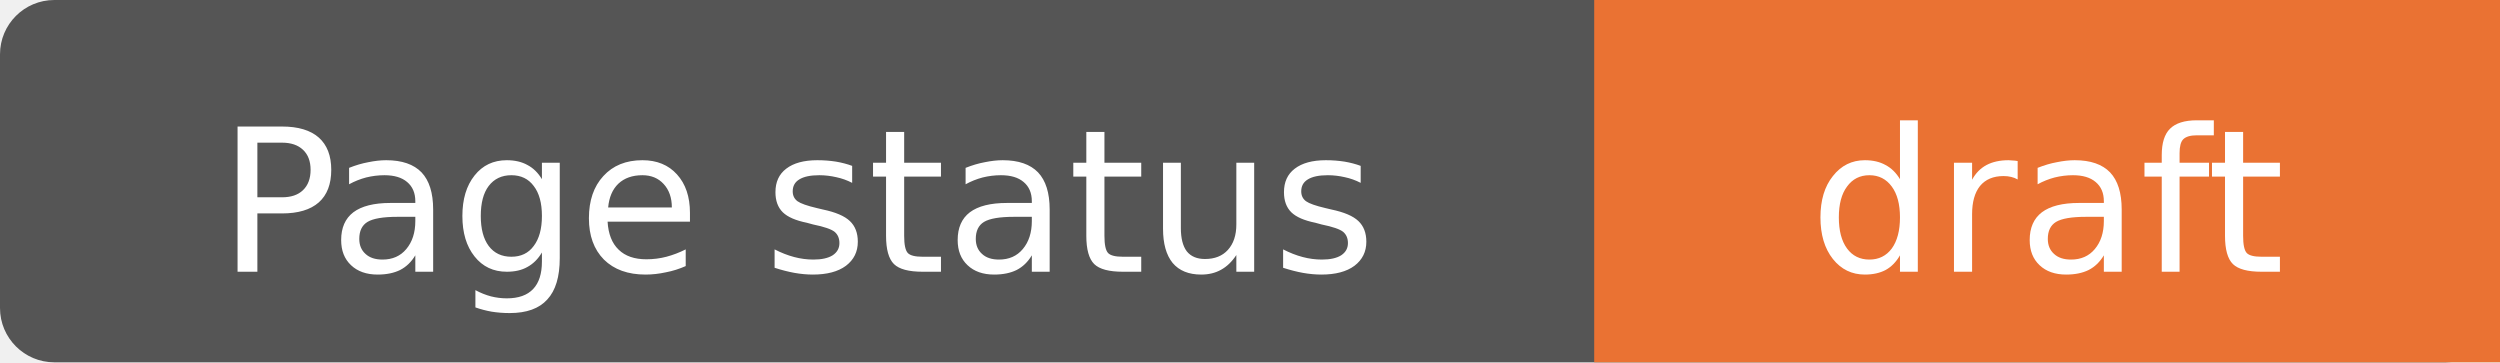
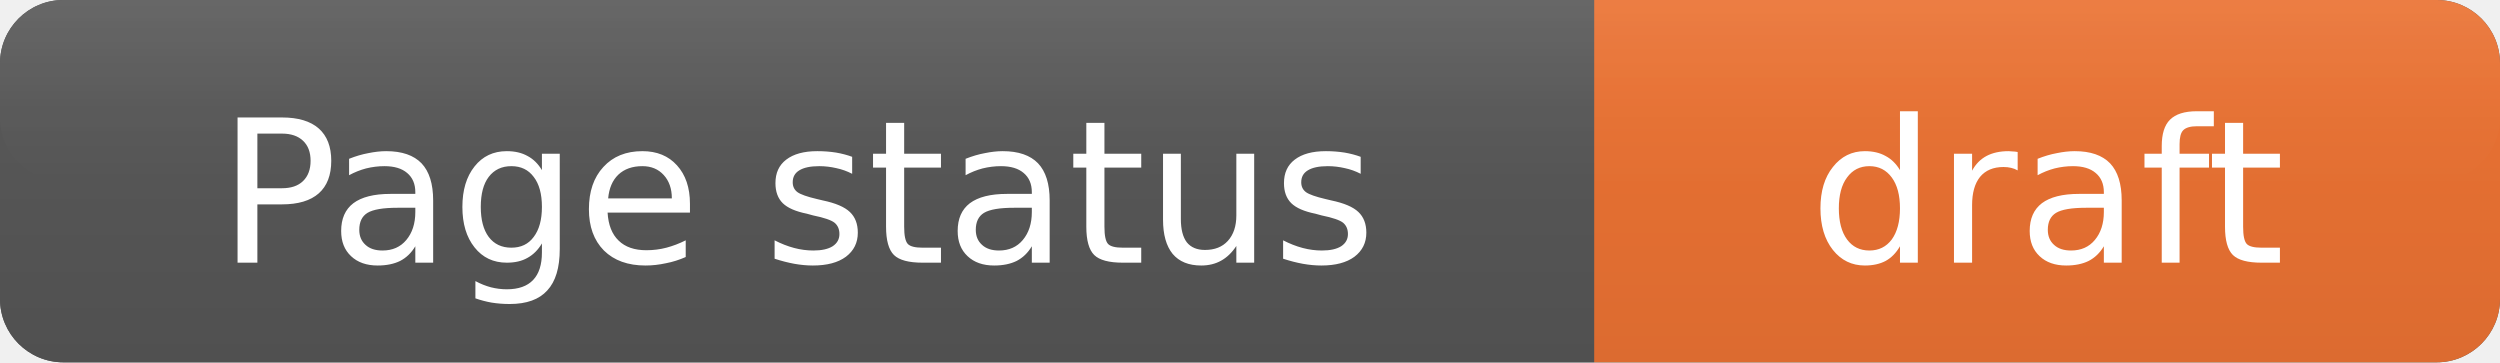
<svg xmlns="http://www.w3.org/2000/svg" width="138" height="20" role="img" aria-label="Page status: draft">
-   <rect width="138" height="20" rx="3" fill="#555" />
-   <rect x="88" width="50" height="20" fill="#EA7233" />
-   <g fill="#fff" text-anchor="middle" font-family="Verdana,DejaVu Sans,sans-serif" font-size="11">
-     <text x="44.0" y="15">
+   <defs>
+     <linearGradient id="labelGradient" x1="0" y1="0" x2="0" y2="1">
+       <stop offset="0%" stop-color="#5A5A5A" />
+       <stop offset="100%" stop-color="#505050" />
+     </linearGradient>
+     <linearGradient id="messageGradient" x1="0" y1="0" x2="0" y2="1">
+       <stop offset="0%" stop-color="#EA7233" />
+       <stop offset="100%" stop-color="#DC6B30" />
+     </linearGradient>
+     <linearGradient id="highlightGradient" x1="0" y1="0" x2="0" y2="1">
+       <stop offset="0%" stop-color="#FFFFFF" stop-opacity="0.08" />
+       <stop offset="60%" stop-color="#FFFFFF" stop-opacity="0.02" />
+       <stop offset="100%" stop-color="#FFFFFF" stop-opacity="0" />
+     </linearGradient>
+   </defs>
+   <rect x="0" y="0" width="138" height="20" rx="3.5" fill="#555555" />
+   <path d="             M 3.5 0             H 88             V 20             H 3.5             A 3.5 3.5 0 0 1 0 16.5             V 3.5             A 3.5 3.5 0 0 1 3.5 0             Z         " fill="url(#labelGradient)" />
+   <path d="             M 88 0             H 134.5             A 3.5 3.5 0 0 1 138 3.5             V 16.5             A 3.5 3.5 0 0 1 134.5 20             H 88             Z         " fill="url(#messageGradient)" />
+   <rect x="0" y="0" width="138" height="10" rx="3.5" fill="url(#highlightGradient)" />
+   <g fill="#FFFFFF" text-anchor="middle" font-family="Verdana,DejaVu Sans,sans-serif" font-size="11" font-weight="400">
+     <text x="44.0" y="14.5">
+ 
            Page status
+ 
        </text>
-     <text x="113.0" y="15">
+     <text x="113.0" y="14.5">
+ 
            draft
+ 
        </text>
  </g>
</svg>
